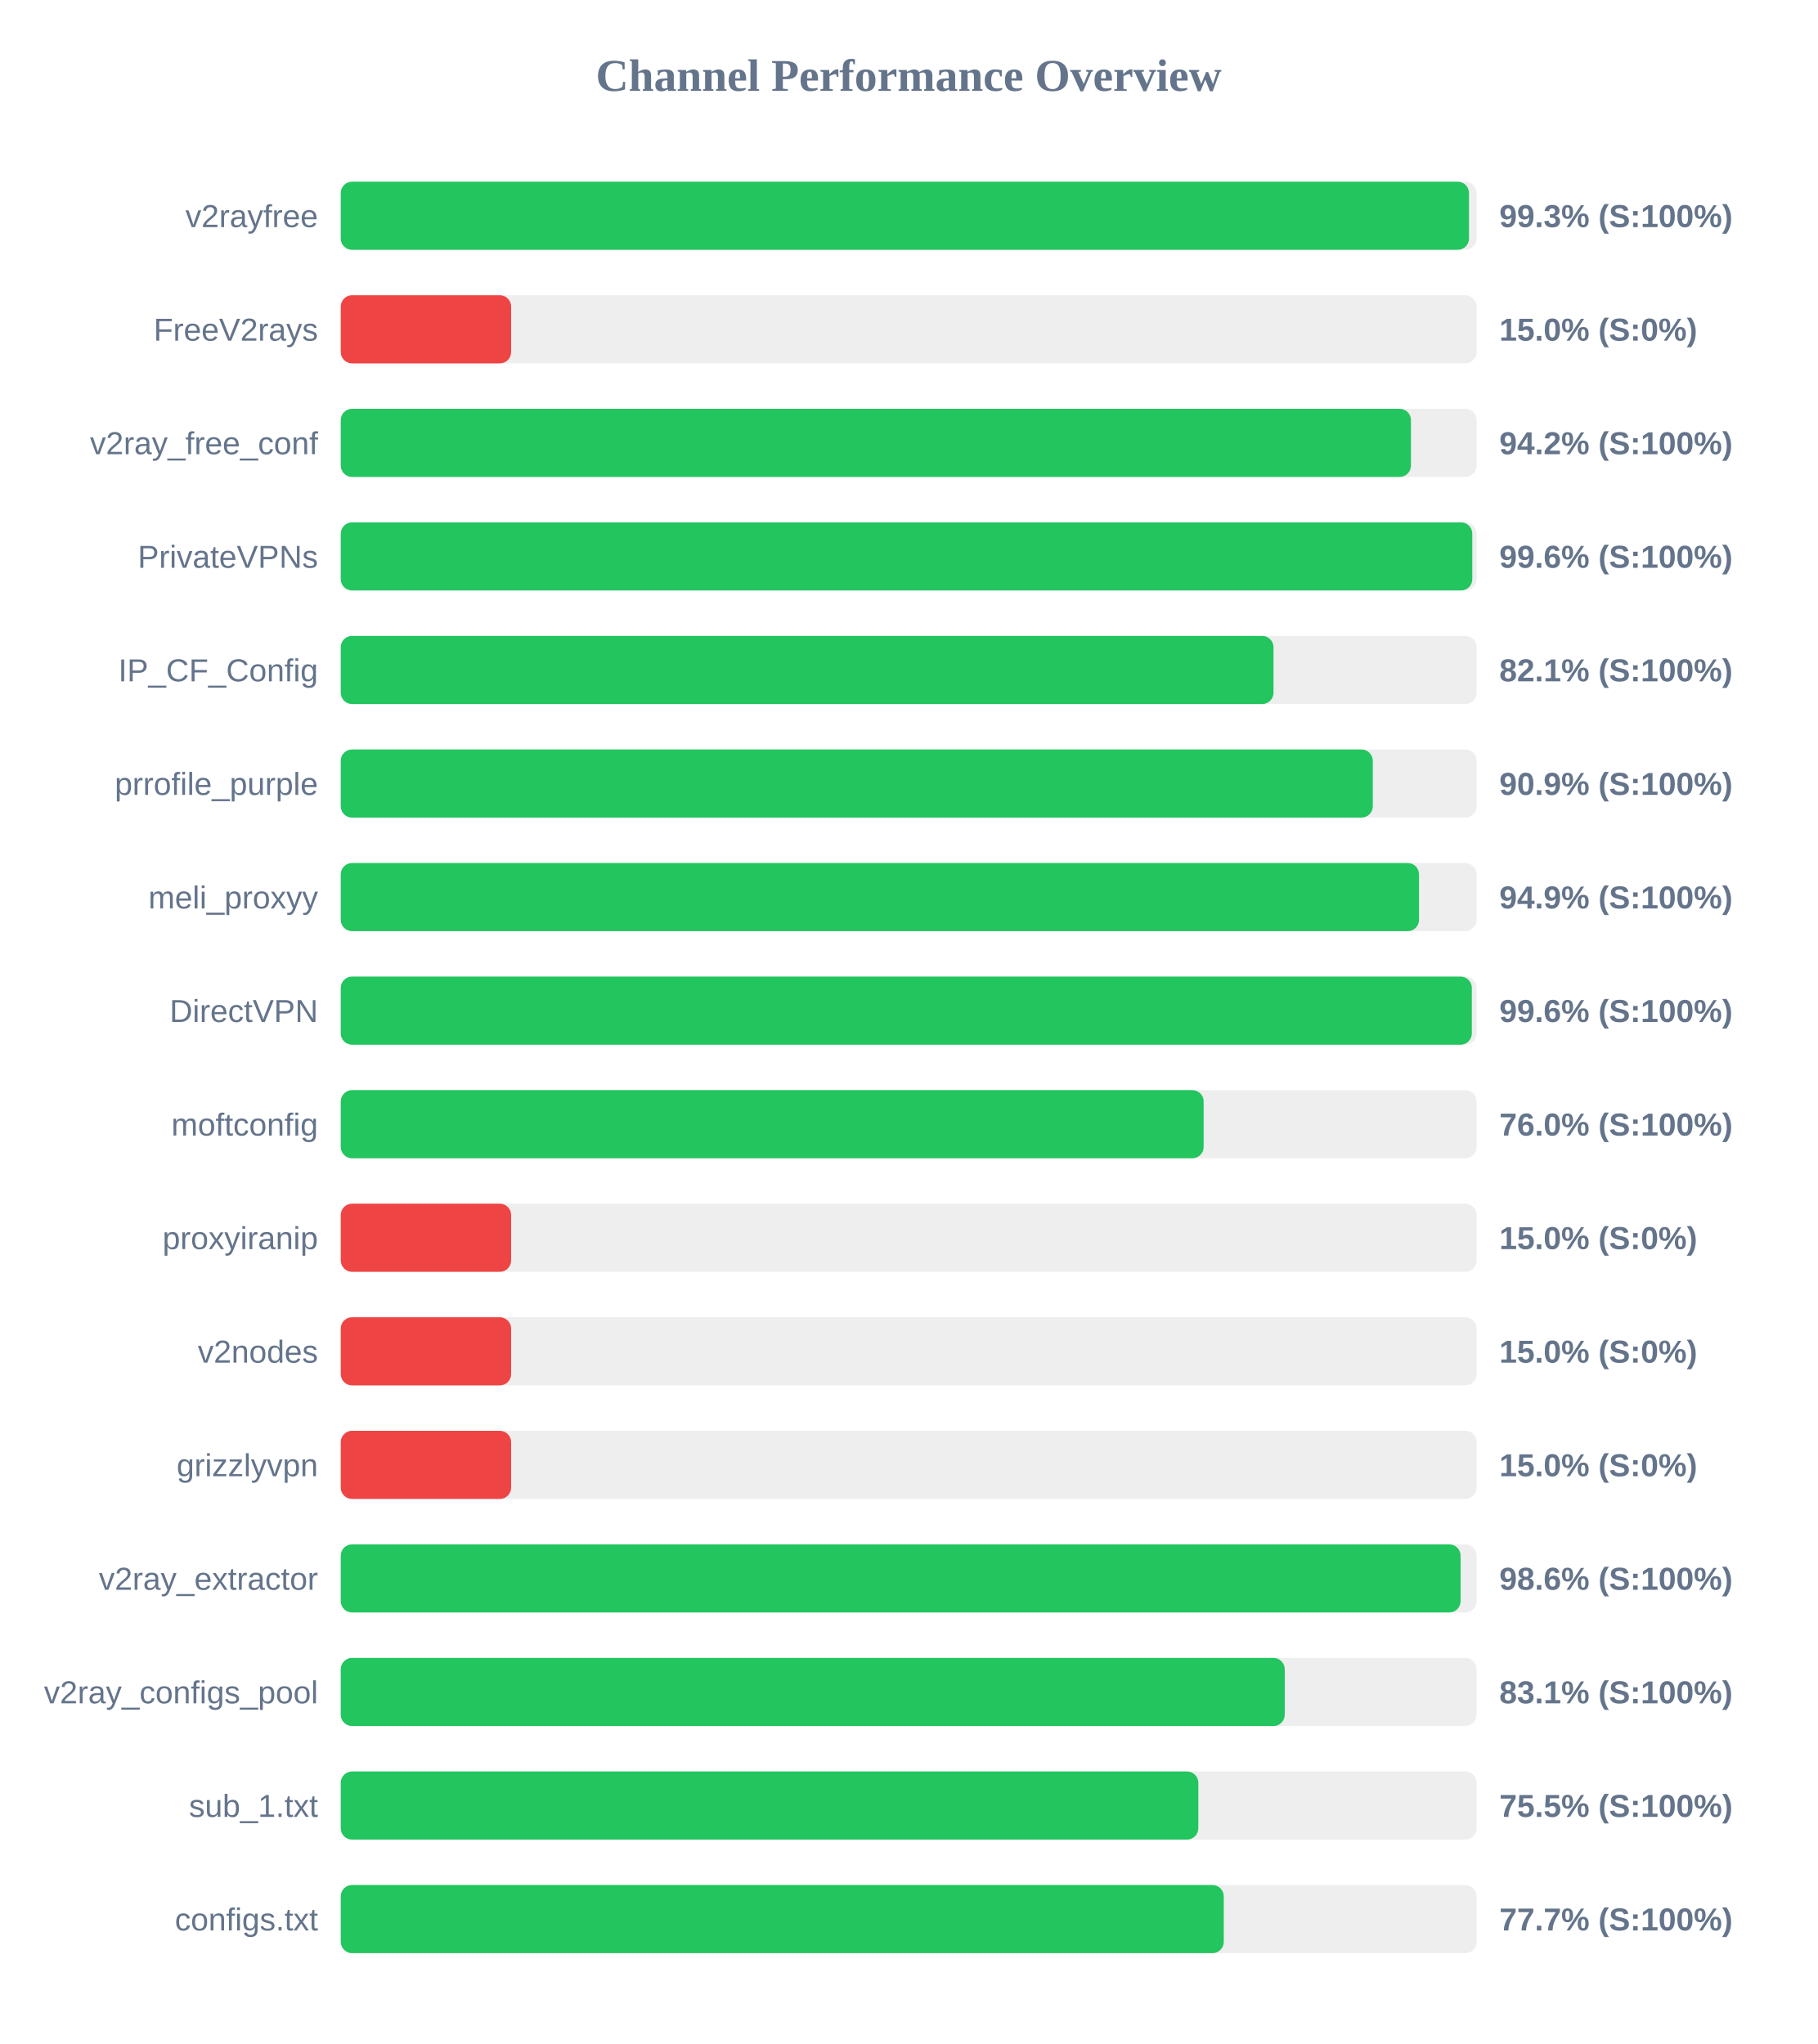
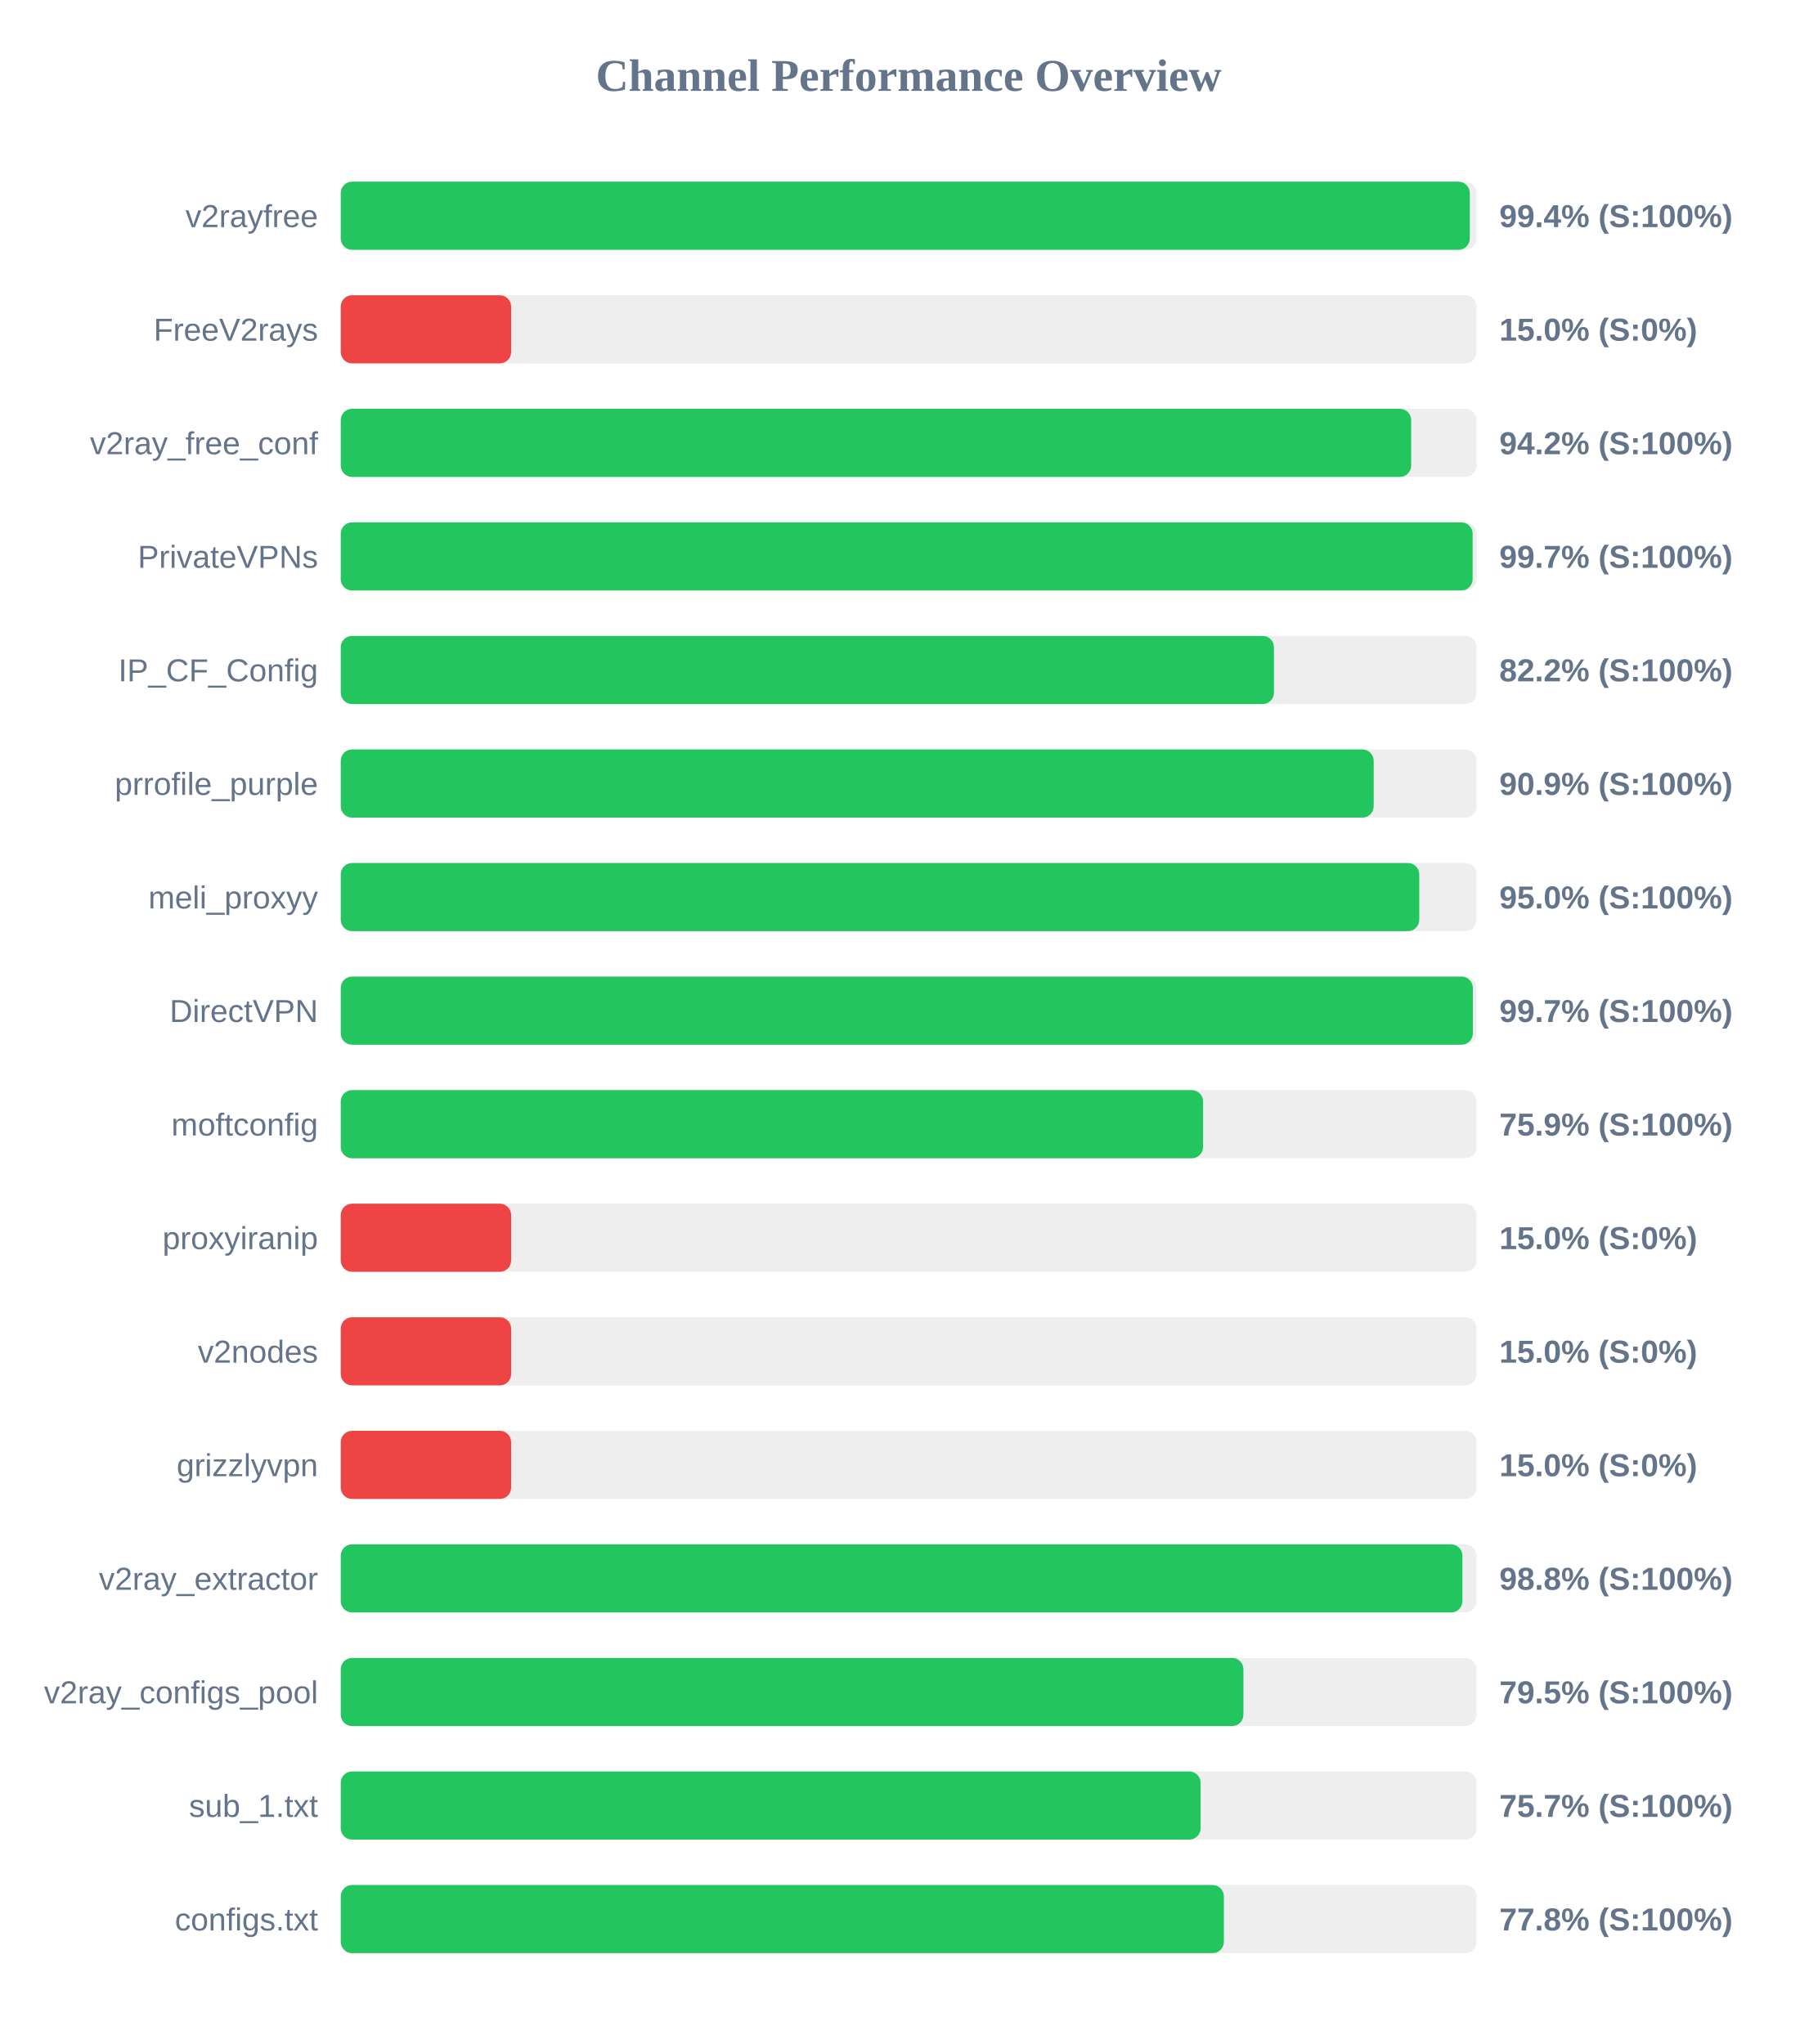
<svg xmlns="http://www.w3.org/2000/svg" width="800" height="900" version="1.1">
  <style>
        .row { font: 14px Arial; fill: #64748b; }
        .score { font: bold 14px Arial; fill: #64748b; }
    </style>
  <text x="400" y="40" text-anchor="middle" font-size="20px" font-weight="bold" fill="#64748b">Channel Performance Overview</text>
  <rect x="150" y="80" width="500" height="30" fill="#eee" rx="5" />
-   <rect x="150" y="80" width="496.65" height="30" fill="#22c55e" rx="5" />
+   <rect x="150" y="80" width="497.0" height="30" fill="#22c55e" rx="5" />
  <text x="140" y="100" text-anchor="end" class="row">v2rayfree</text>
-   <text x="660" y="100" text-anchor="start" class="score">99.3% (S:100%)</text>
+   <text x="660" y="100" text-anchor="start" class="score">99.4% (S:100%)</text>
  <rect x="150" y="130" width="500" height="30" fill="#eee" rx="5" />
  <rect x="150" y="130" width="75.0" height="30" fill="#ef4444" rx="5" />
  <text x="140" y="150" text-anchor="end" class="row">FreeV2rays</text>
  <text x="660" y="150" text-anchor="start" class="score">15.0% (S:0%)</text>
  <rect x="150" y="180" width="500" height="30" fill="#eee" rx="5" />
-   <rect x="150" y="180" width="471.1" height="30" fill="#22c55e" rx="5" />
+   <rect x="150" y="180" width="471.2" height="30" fill="#22c55e" rx="5" />
  <text x="140" y="200" text-anchor="end" class="row">v2ray_free_conf</text>
  <text x="660" y="200" text-anchor="start" class="score">94.2% (S:100%)</text>
  <rect x="150" y="230" width="500" height="30" fill="#eee" rx="5" />
-   <rect x="150" y="230" width="498.1" height="30" fill="#22c55e" rx="5" />
+   <rect x="150" y="230" width="498.25" height="30" fill="#22c55e" rx="5" />
  <text x="140" y="250" text-anchor="end" class="row">PrivateVPNs</text>
-   <text x="660" y="250" text-anchor="start" class="score">99.6% (S:100%)</text>
+   <text x="660" y="250" text-anchor="start" class="score">99.7% (S:100%)</text>
  <rect x="150" y="280" width="500" height="30" fill="#eee" rx="5" />
-   <rect x="150" y="280" width="410.6" height="30" fill="#22c55e" rx="5" />
+   <rect x="150" y="280" width="410.8" height="30" fill="#22c55e" rx="5" />
  <text x="140" y="300" text-anchor="end" class="row">IP_CF_Config</text>
-   <text x="660" y="300" text-anchor="start" class="score">82.1% (S:100%)</text>
+   <text x="660" y="300" text-anchor="start" class="score">82.2% (S:100%)</text>
  <rect x="150" y="330" width="500" height="30" fill="#eee" rx="5" />
-   <rect x="150" y="330" width="454.3" height="30" fill="#22c55e" rx="5" />
+   <rect x="150" y="330" width="454.7" height="30" fill="#22c55e" rx="5" />
  <text x="140" y="350" text-anchor="end" class="row">prrofile_purple</text>
  <text x="660" y="350" text-anchor="start" class="score">90.9% (S:100%)</text>
  <rect x="150" y="380" width="500" height="30" fill="#eee" rx="5" />
-   <rect x="150" y="380" width="474.65" height="30" fill="#22c55e" rx="5" />
+   <rect x="150" y="380" width="474.75" height="30" fill="#22c55e" rx="5" />
  <text x="140" y="400" text-anchor="end" class="row">meli_proxyy</text>
-   <text x="660" y="400" text-anchor="start" class="score">94.9% (S:100%)</text>
+   <text x="660" y="400" text-anchor="start" class="score">95.0% (S:100%)</text>
  <rect x="150" y="430" width="500" height="30" fill="#eee" rx="5" />
-   <rect x="150" y="430" width="497.9" height="30" fill="#22c55e" rx="5" />
+   <rect x="150" y="430" width="498.35" height="30" fill="#22c55e" rx="5" />
  <text x="140" y="450" text-anchor="end" class="row">DirectVPN</text>
-   <text x="660" y="450" text-anchor="start" class="score">99.6% (S:100%)</text>
+   <text x="660" y="450" text-anchor="start" class="score">99.7% (S:100%)</text>
  <rect x="150" y="480" width="500" height="30" fill="#eee" rx="5" />
-   <rect x="150" y="480" width="379.85" height="30" fill="#22c55e" rx="5" />
+   <rect x="150" y="480" width="379.6" height="30" fill="#22c55e" rx="5" />
  <text x="140" y="500" text-anchor="end" class="row">moftconfig</text>
-   <text x="660" y="500" text-anchor="start" class="score">76.0% (S:100%)</text>
+   <text x="660" y="500" text-anchor="start" class="score">75.9% (S:100%)</text>
  <rect x="150" y="530" width="500" height="30" fill="#eee" rx="5" />
  <rect x="150" y="530" width="75.0" height="30" fill="#ef4444" rx="5" />
  <text x="140" y="550" text-anchor="end" class="row">proxyiranip</text>
  <text x="660" y="550" text-anchor="start" class="score">15.0% (S:0%)</text>
  <rect x="150" y="580" width="500" height="30" fill="#eee" rx="5" />
  <rect x="150" y="580" width="75.0" height="30" fill="#ef4444" rx="5" />
  <text x="140" y="600" text-anchor="end" class="row">v2nodes</text>
  <text x="660" y="600" text-anchor="start" class="score">15.0% (S:0%)</text>
  <rect x="150" y="630" width="500" height="30" fill="#eee" rx="5" />
  <rect x="150" y="630" width="75.0" height="30" fill="#ef4444" rx="5" />
  <text x="140" y="650" text-anchor="end" class="row">grizzlyvpn</text>
  <text x="660" y="650" text-anchor="start" class="score">15.0% (S:0%)</text>
  <rect x="150" y="680" width="500" height="30" fill="#eee" rx="5" />
-   <rect x="150" y="680" width="492.95" height="30" fill="#22c55e" rx="5" />
+   <rect x="150" y="680" width="493.75" height="30" fill="#22c55e" rx="5" />
  <text x="140" y="700" text-anchor="end" class="row">v2ray_extractor</text>
-   <text x="660" y="700" text-anchor="start" class="score">98.6% (S:100%)</text>
+   <text x="660" y="700" text-anchor="start" class="score">98.8% (S:100%)</text>
  <rect x="150" y="730" width="500" height="30" fill="#eee" rx="5" />
-   <rect x="150" y="730" width="415.55" height="30" fill="#22c55e" rx="5" />
+   <rect x="150" y="730" width="397.35" height="30" fill="#22c55e" rx="5" />
  <text x="140" y="750" text-anchor="end" class="row">v2ray_configs_pool</text>
-   <text x="660" y="750" text-anchor="start" class="score">83.1% (S:100%)</text>
+   <text x="660" y="750" text-anchor="start" class="score">79.5% (S:100%)</text>
  <rect x="150" y="780" width="500" height="30" fill="#eee" rx="5" />
-   <rect x="150" y="780" width="377.5" height="30" fill="#22c55e" rx="5" />
+   <rect x="150" y="780" width="378.5" height="30" fill="#22c55e" rx="5" />
  <text x="140" y="800" text-anchor="end" class="row">sub_1.txt</text>
-   <text x="660" y="800" text-anchor="start" class="score">75.5% (S:100%)</text>
+   <text x="660" y="800" text-anchor="start" class="score">75.7% (S:100%)</text>
  <rect x="150" y="830" width="500" height="30" fill="#eee" rx="5" />
-   <rect x="150" y="830" width="388.7" height="30" fill="#22c55e" rx="5" />
+   <rect x="150" y="830" width="388.75" height="30" fill="#22c55e" rx="5" />
  <text x="140" y="850" text-anchor="end" class="row">configs.txt</text>
-   <text x="660" y="850" text-anchor="start" class="score">77.7% (S:100%)</text>
+   <text x="660" y="850" text-anchor="start" class="score">77.8% (S:100%)</text>
</svg>
